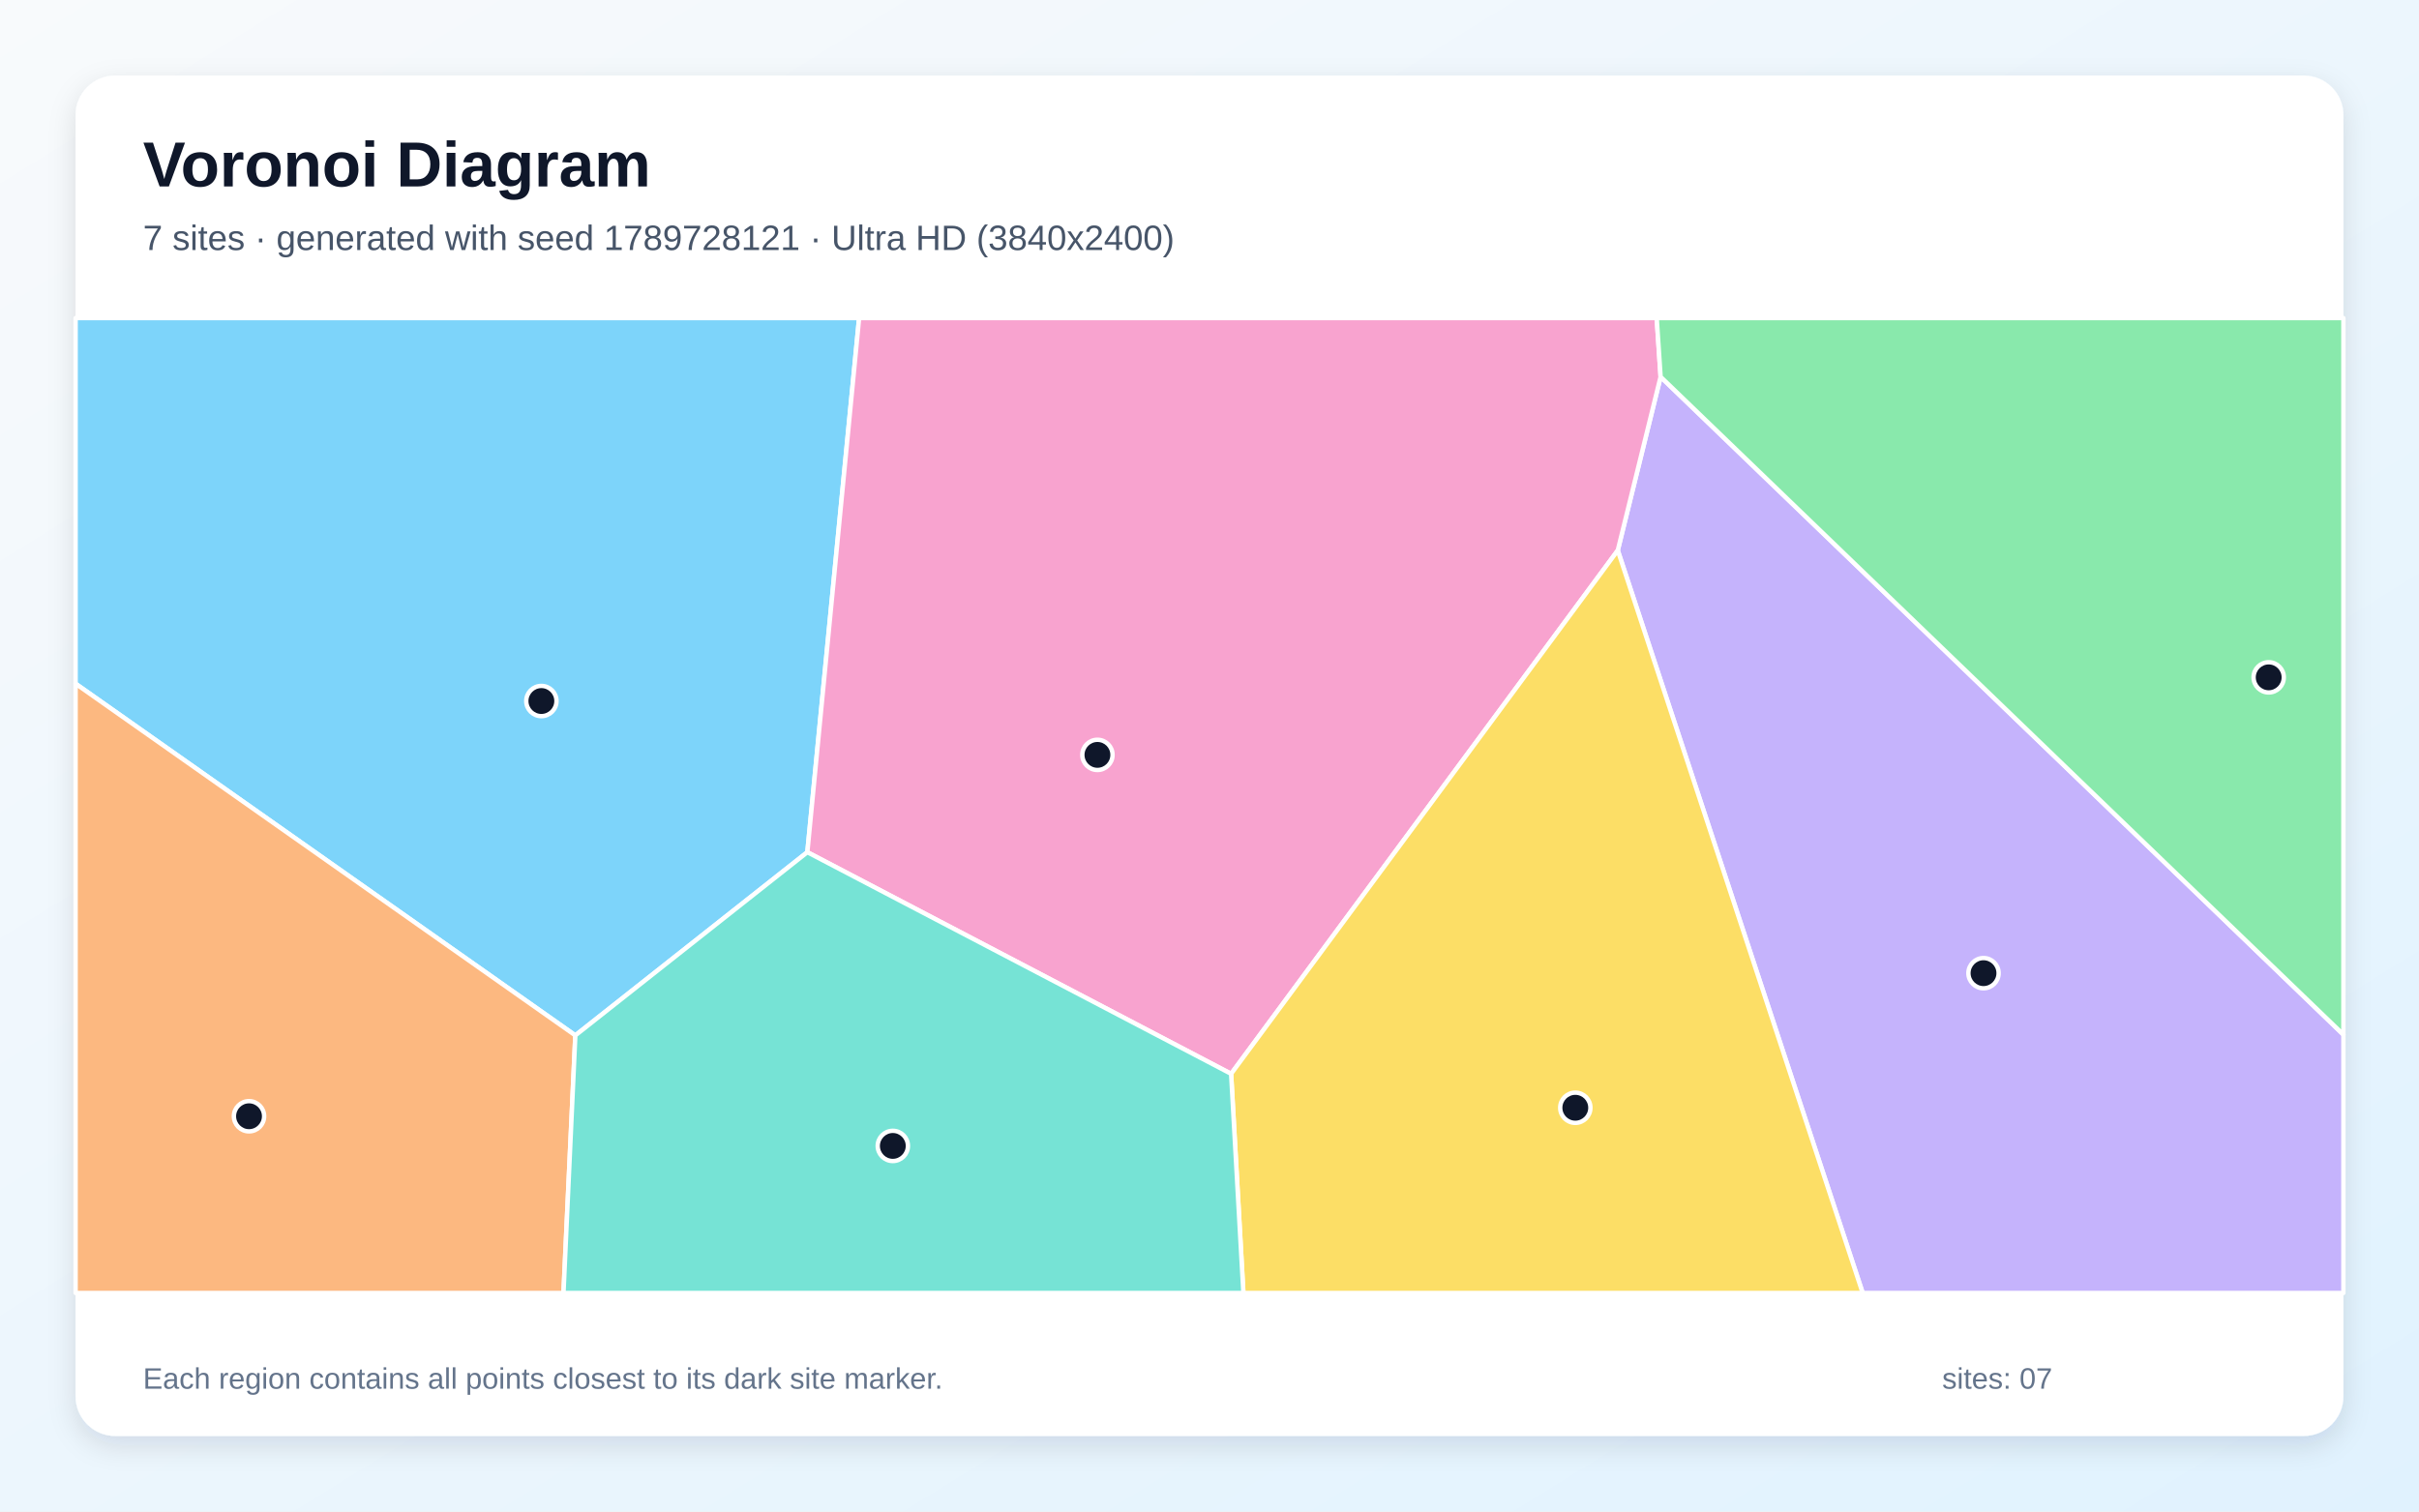
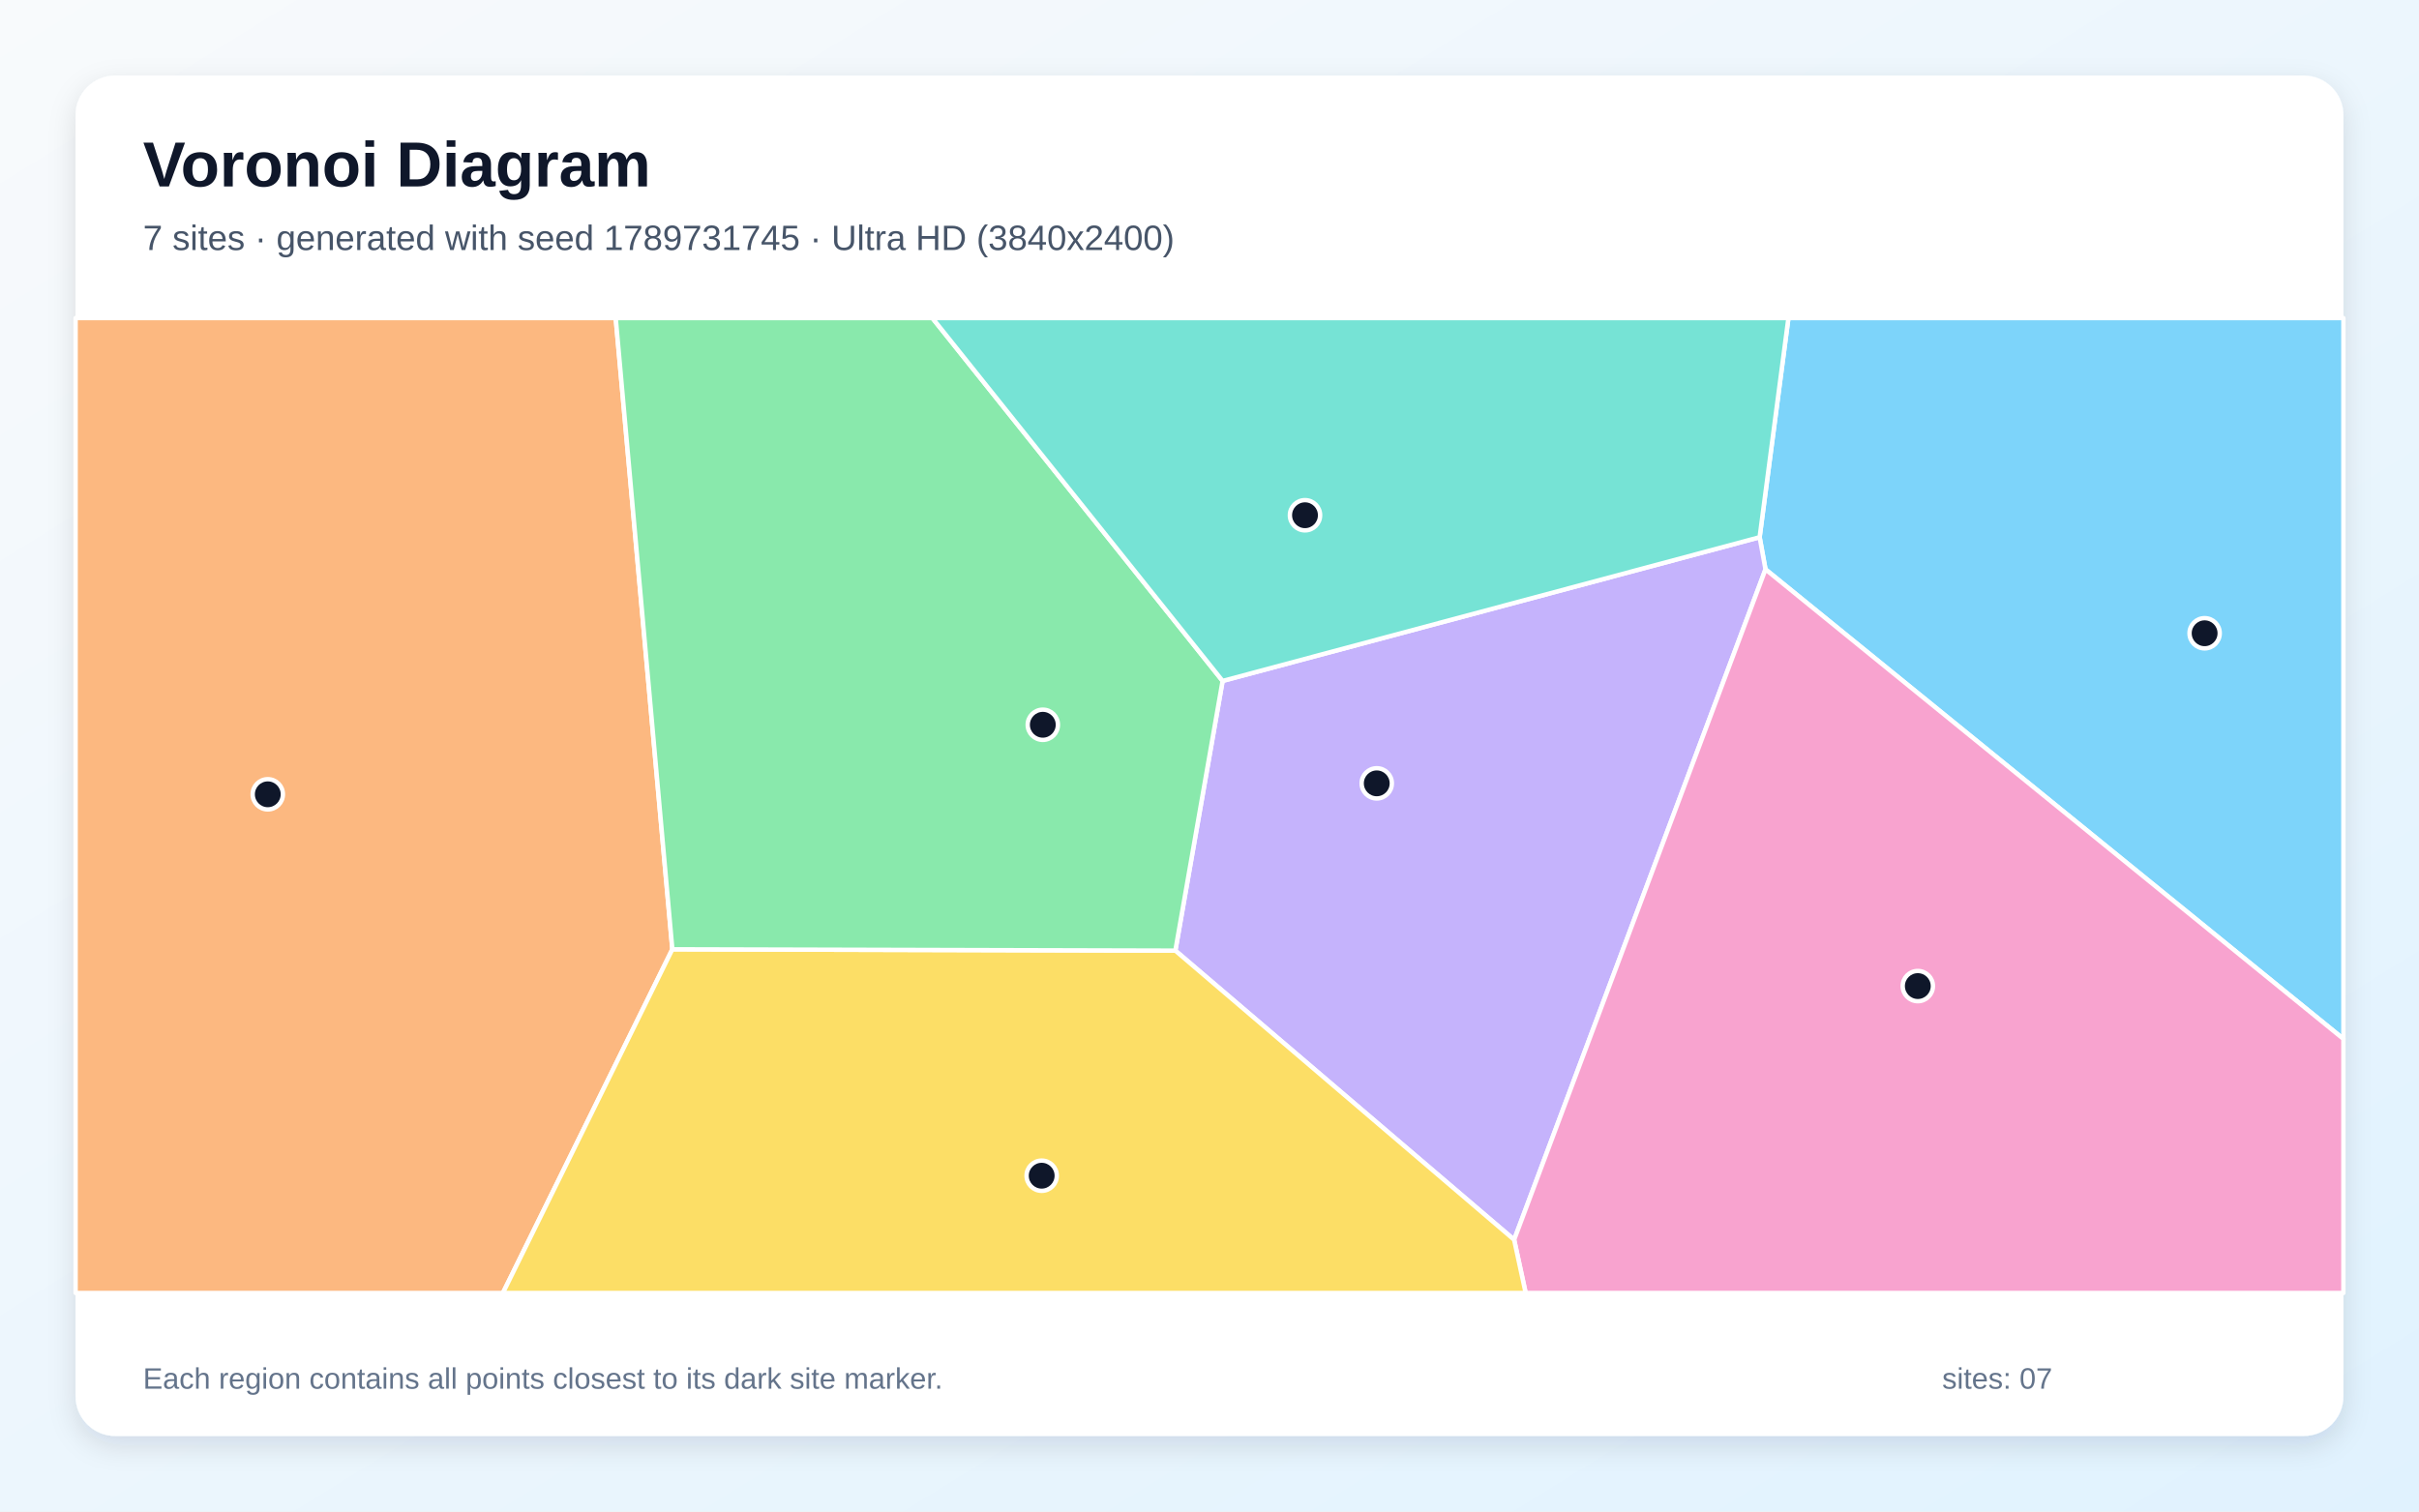
<svg xmlns="http://www.w3.org/2000/svg" width="3840" height="2400" viewBox="0 0 3840 2400" role="img" aria-labelledby="title description">
  <defs>
    <linearGradient id="background" x1="0" y1="0" x2="1" y2="1">
      <stop stop-color="#F8FAFC" />
      <stop offset="1" stop-color="#E0F2FE" />
    </linearGradient>
    <filter id="shadow" x="-5%" y="-5%" width="110%" height="110%">
      <feDropShadow dx="0" dy="15" stdDeviation="22" flood-color="#0F172A" flood-opacity=".12" />
    </filter>
  </defs>
  <rect width="3840" height="2400" fill="url(#background)" />
  <rect x="120" y="120" width="3600" height="2160" rx="63" fill="#FFFFFF" filter="url(#shadow)" />
  <g font-family="Arial, sans-serif">
    <text x="227" y="296" font-size="101" font-weight="700" fill="#0F172A">Voronoi Diagram</text>
-     <text x="227" y="397" font-size="56" fill="#475569">7 sites · generated with seed 1789728121 · Ultra HD (3840x2400)</text>
+     <text x="227" y="397" font-size="56" fill="#475569">7 sites · generated with seed 1789731745 · Ultra HD (3840x2400)</text>
  </g>
  <g stroke="#FFFFFF" stroke-width="7" stroke-linejoin="round">
-     <polygon points="913.3,1644.0 120.0,1085.6 120.0,505.0 1363.8,505.0 1281.6,1353.1" fill="#38BDF8" fill-opacity="0.65" />
-     <polygon points="2568.1,873.9 2636.1,598.3 3720.0,1642.8 3720.0,2053.0 2956.9,2053.0" fill="#A78BFA" fill-opacity="0.65" />
-     <polygon points="1281.6,1353.1 1363.8,505.0 2629.9,505.0 2636.1,598.3 2568.1,873.9 1954.3,1705.0" fill="#F472B6" fill-opacity="0.65" />
-     <polygon points="120.0,1085.6 913.3,1644.0 894.5,2053.0 120.0,2053.0" fill="#FB923C" fill-opacity="0.65" />
-     <polygon points="1954.3,1705.0 2568.1,873.9 2956.9,2053.0 1973.8,2053.0" fill="#FACC15" fill-opacity="0.65" />
-     <polygon points="2636.1,598.3 2629.9,505.0 3720.0,505.0 3720.0,1642.8" fill="#4ADE80" fill-opacity="0.65" />
-     <polygon points="913.3,1644.0 1281.6,1353.1 1954.3,1705.0 1973.8,2053.0 894.5,2053.0" fill="#2DD4BF" fill-opacity="0.65" />
+     <polygon points="2802.6,904.0 2793.3,853.0 2839.0,505.0 3720.0,505.0 3720.0,1649.6" fill="#38BDF8" fill-opacity="0.65" />
+     <polygon points="1865.8,1509.4 1940.8,1081.2 2793.3,853.0 2802.6,904.0 2403.6,1968.5" fill="#A78BFA" fill-opacity="0.65" />
+     <polygon points="2403.6,1968.5 2802.6,904.0 3720.0,1649.6 3720.0,2053.0 2421.9,2053.0" fill="#F472B6" fill-opacity="0.65" />
+     <polygon points="120.0,505.0 977.4,505.0 1067.3,1507.3 798.3,2053.0 120.0,2053.0" fill="#FB923C" fill-opacity="0.65" />
+     <polygon points="1067.3,1507.3 1865.8,1509.4 2403.6,1968.5 2421.9,2053.0 798.3,2053.0" fill="#FACC15" fill-opacity="0.65" />
+     <polygon points="1067.3,1507.3 977.4,505.0 1480.1,505.0 1940.8,1081.2 1865.8,1509.4" fill="#4ADE80" fill-opacity="0.65" />
+     <polygon points="1940.8,1081.2 1480.1,505.0 2839.0,505.0 2793.3,853.0" fill="#2DD4BF" fill-opacity="0.65" />
  </g>
  <g>
-     <circle cx="859.4" cy="1113.1" r="24" fill="#0F172A" stroke="#FFFFFF" stroke-width="7" />
-     <circle cx="3148.7" cy="1545.2" r="24" fill="#0F172A" stroke="#FFFFFF" stroke-width="7" />
-     <circle cx="1742.1" cy="1198.6" r="24" fill="#0F172A" stroke="#FFFFFF" stroke-width="7" />
-     <circle cx="395.3" cy="1772.4" r="24" fill="#0F172A" stroke="#FFFFFF" stroke-width="7" />
-     <circle cx="2500.7" cy="1758.9" r="24" fill="#0F172A" stroke="#FFFFFF" stroke-width="7" />
-     <circle cx="3601.4" cy="1075.5" r="24" fill="#0F172A" stroke="#FFFFFF" stroke-width="7" />
-     <circle cx="1417.3" cy="1819.5" r="24" fill="#0F172A" stroke="#FFFFFF" stroke-width="7" />
+     <circle cx="3499.7" cy="1005.5" r="24" fill="#0F172A" stroke="#FFFFFF" stroke-width="7" />
+     <circle cx="2185.5" cy="1243.8" r="24" fill="#0F172A" stroke="#FFFFFF" stroke-width="7" />
+     <circle cx="3044.4" cy="1565.7" r="24" fill="#0F172A" stroke="#FFFFFF" stroke-width="7" />
+     <circle cx="425.1" cy="1261.2" r="24" fill="#0F172A" stroke="#FFFFFF" stroke-width="7" />
+     <circle cx="1653.6" cy="1866.8" r="24" fill="#0F172A" stroke="#FFFFFF" stroke-width="7" />
+     <circle cx="1655.4" cy="1150.8" r="24" fill="#0F172A" stroke="#FFFFFF" stroke-width="7" />
+     <circle cx="2071.6" cy="818.1" r="24" fill="#0F172A" stroke="#FFFFFF" stroke-width="7" />
  </g>
  <g font-family="Arial, sans-serif" font-size="47" fill="#64748B">
    <text x="227" y="2205">Each region contains all points closest to its dark site marker.</text>
    <text x="3083" y="2205">sites: 07</text>
  </g>
</svg>
